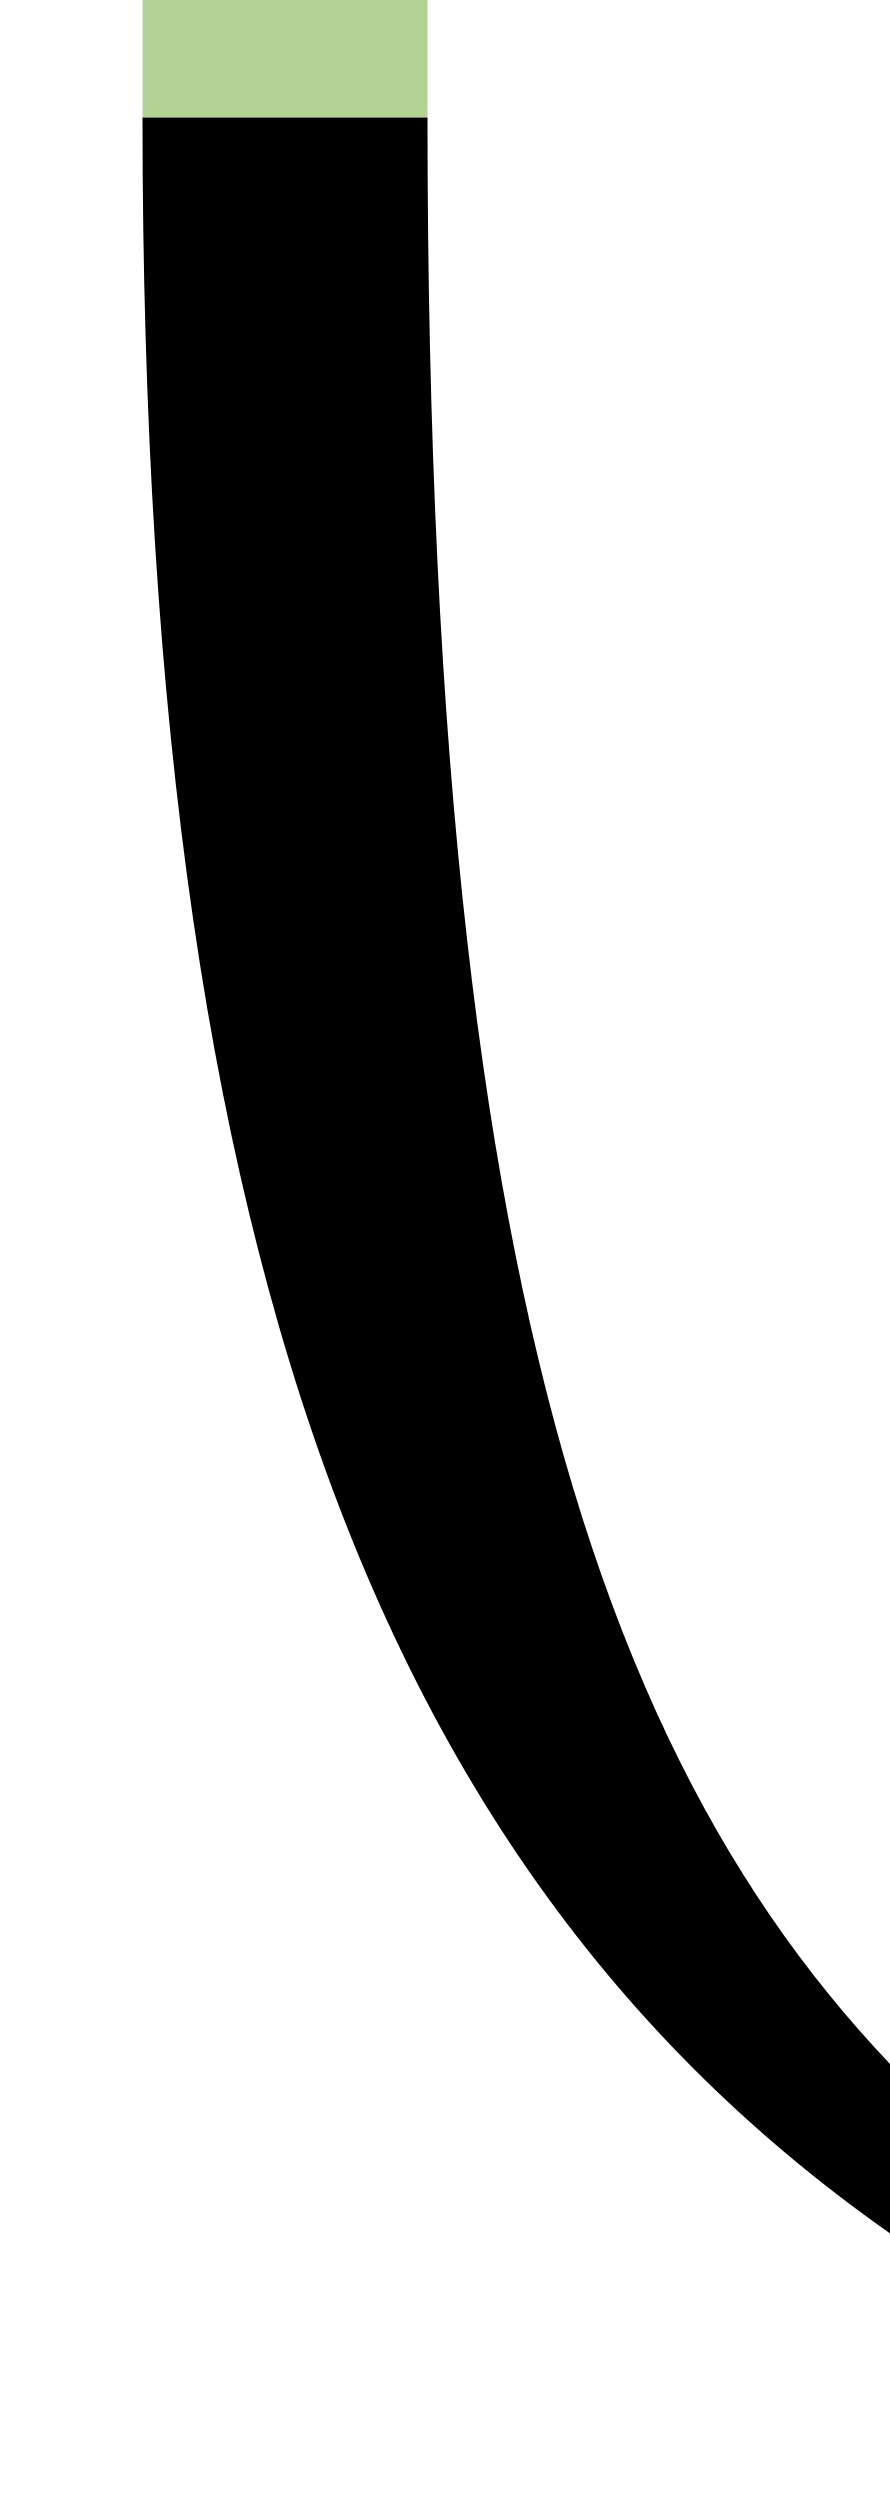
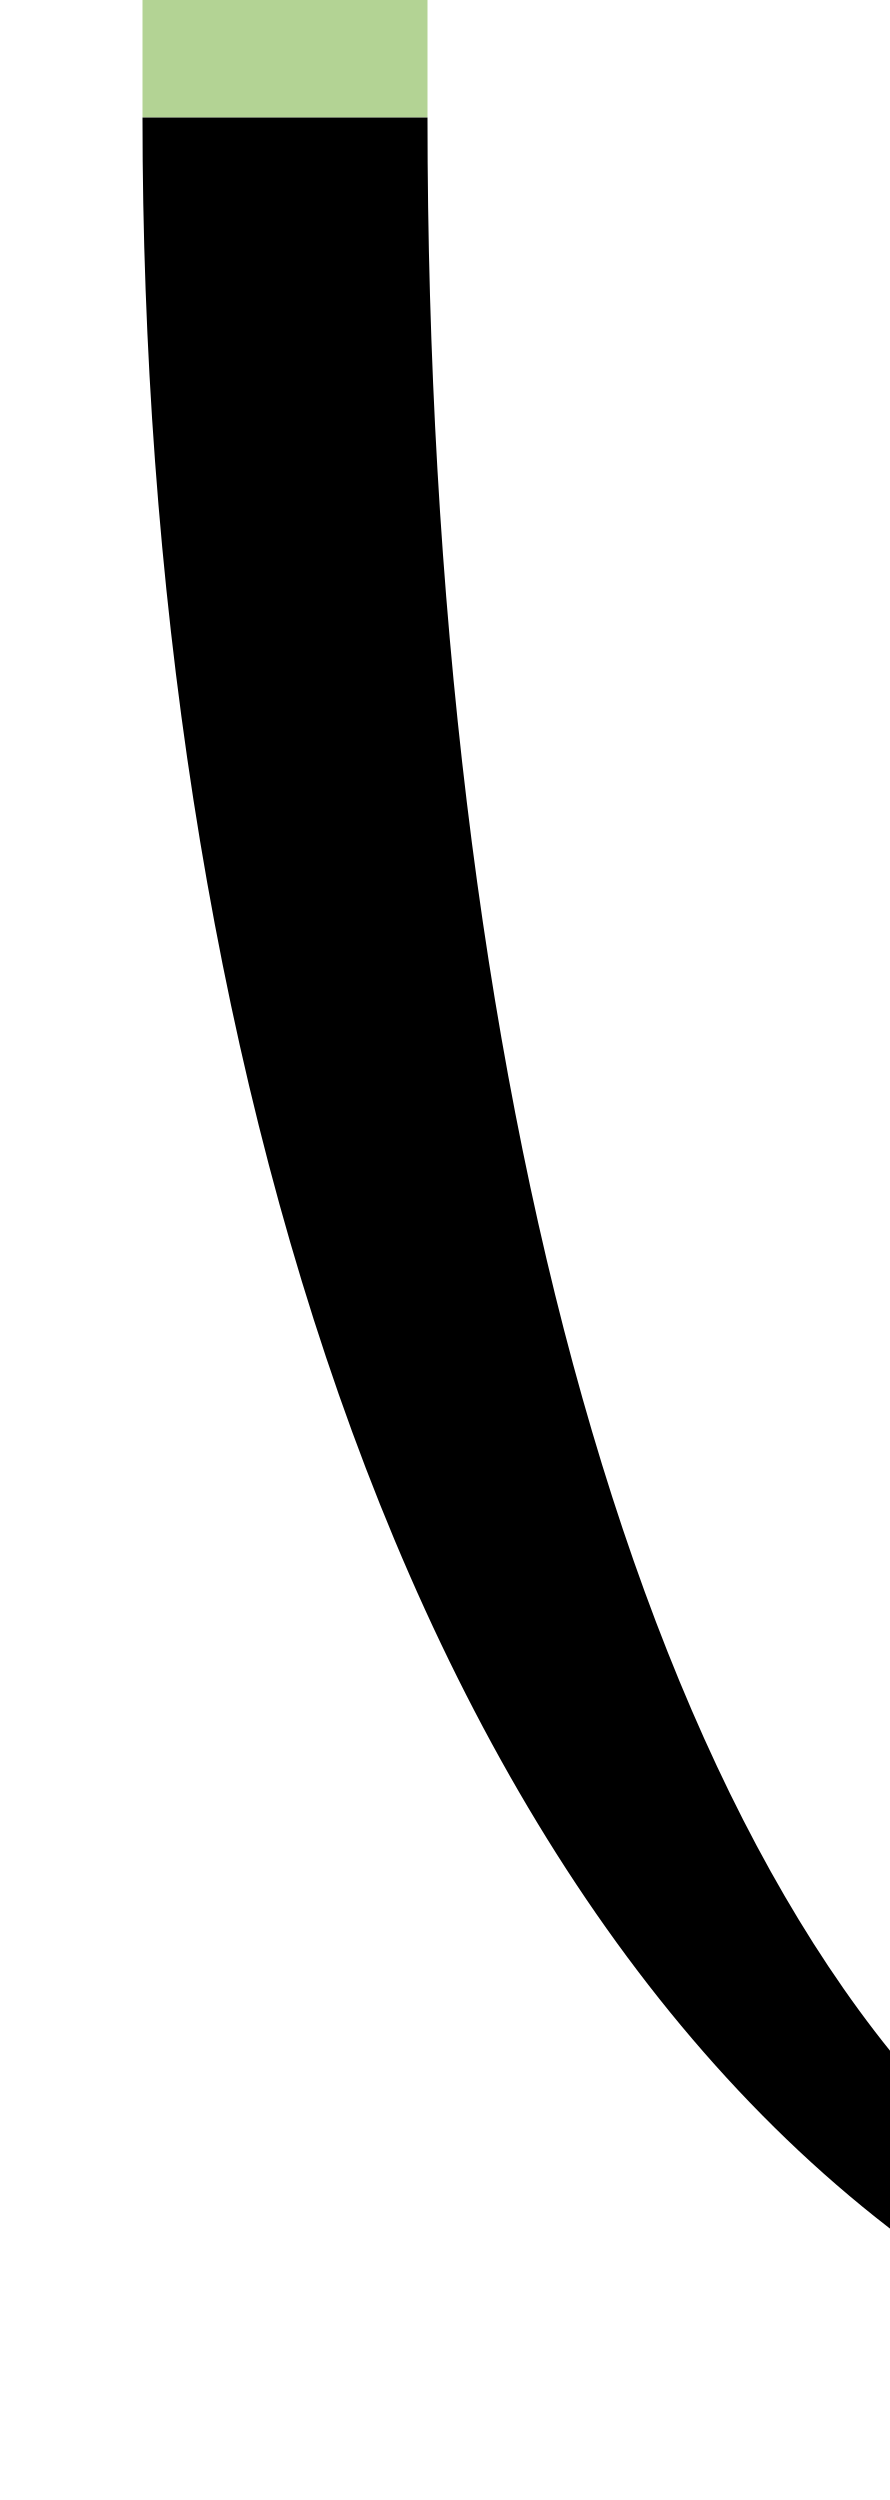
<svg xmlns="http://www.w3.org/2000/svg" version="1.1" viewBox="-10 0 356 1000" id="svg1">
  <defs id="defs1" />
  <rect style="opacity:0.43;fill:#4e9a06;fill-rule:evenodd;stroke-width:50;stroke-miterlimit:2" id="rect6" width="114" height="348" x="47" y="-301" />
-   <path fill="currentColor" d="M 161,47 H 47 C 47,529.532 152.524,787.621 401,928 l -2e-5,-52.48 C 246.23,753.473 161,558.188 161,47 Z" id="path1-9" style="stroke-width:1" />
+   <path fill="currentColor" d="M 161,47 H 47 C 47,414.295 152.524,787.621 401,928 L 401,875.52 C 246.23,753.473 161,430.147 161,47 Z" id="path1" style="stroke-width:1" />
</svg>
